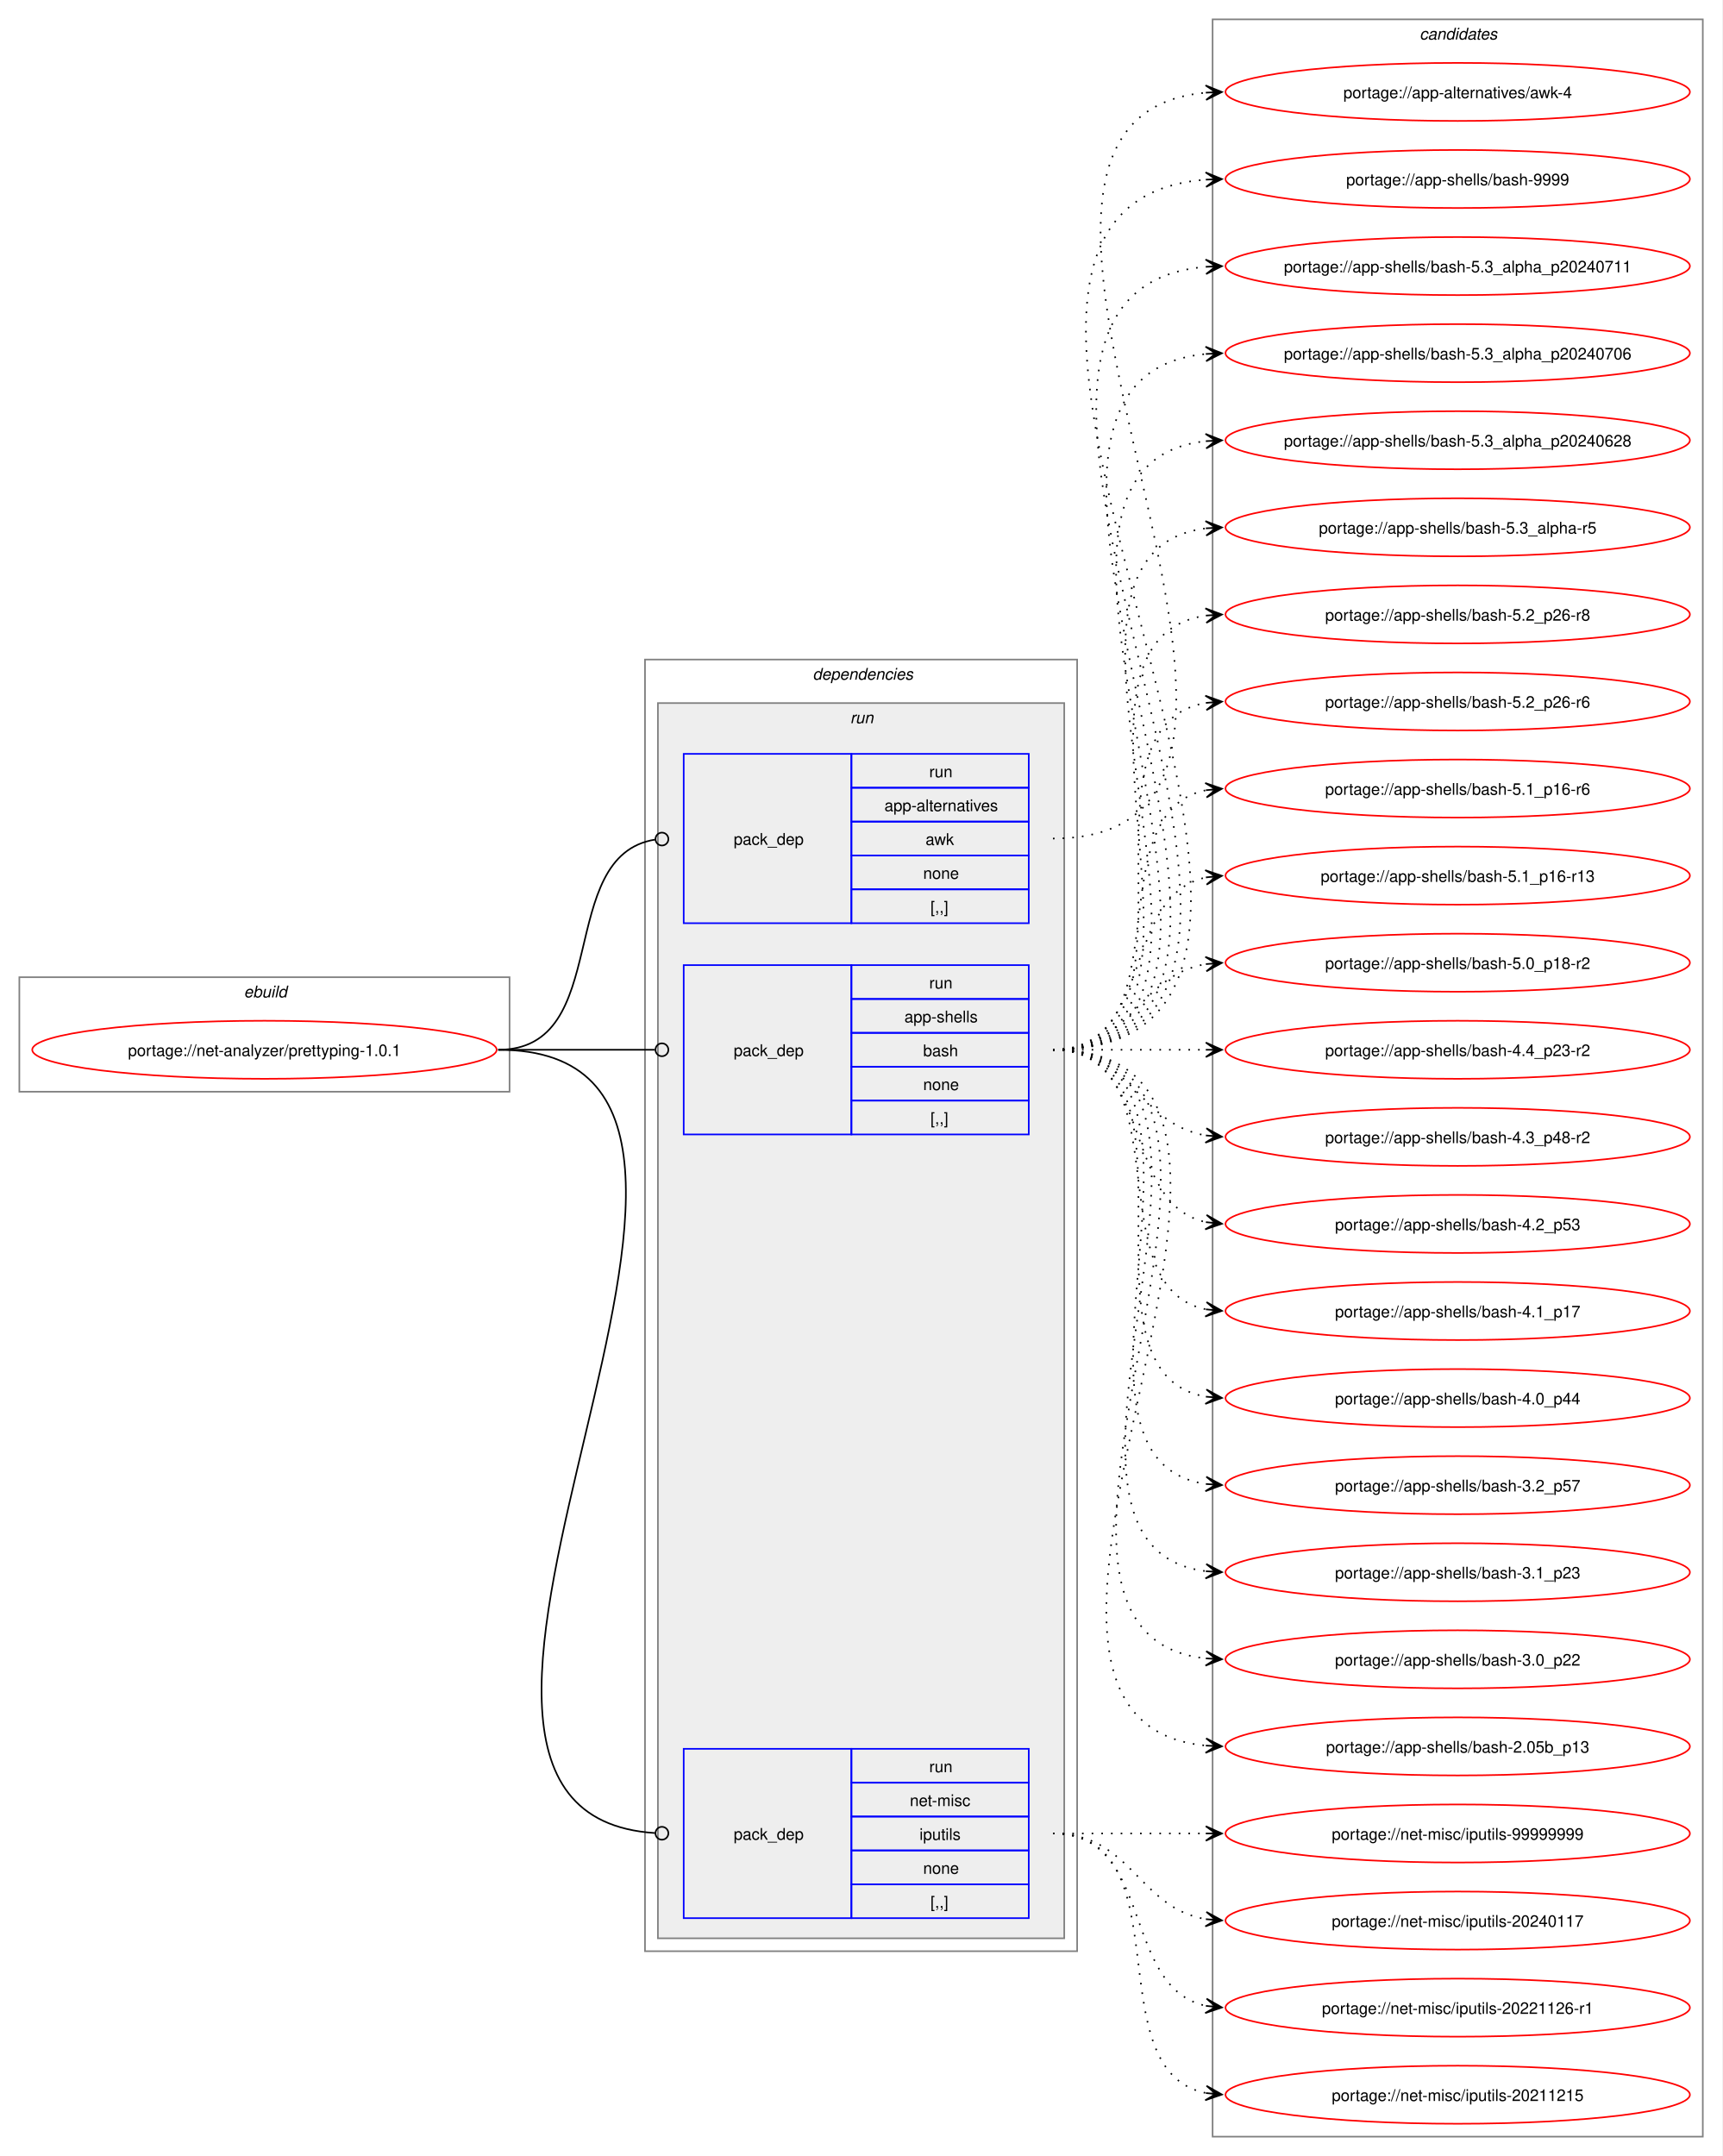
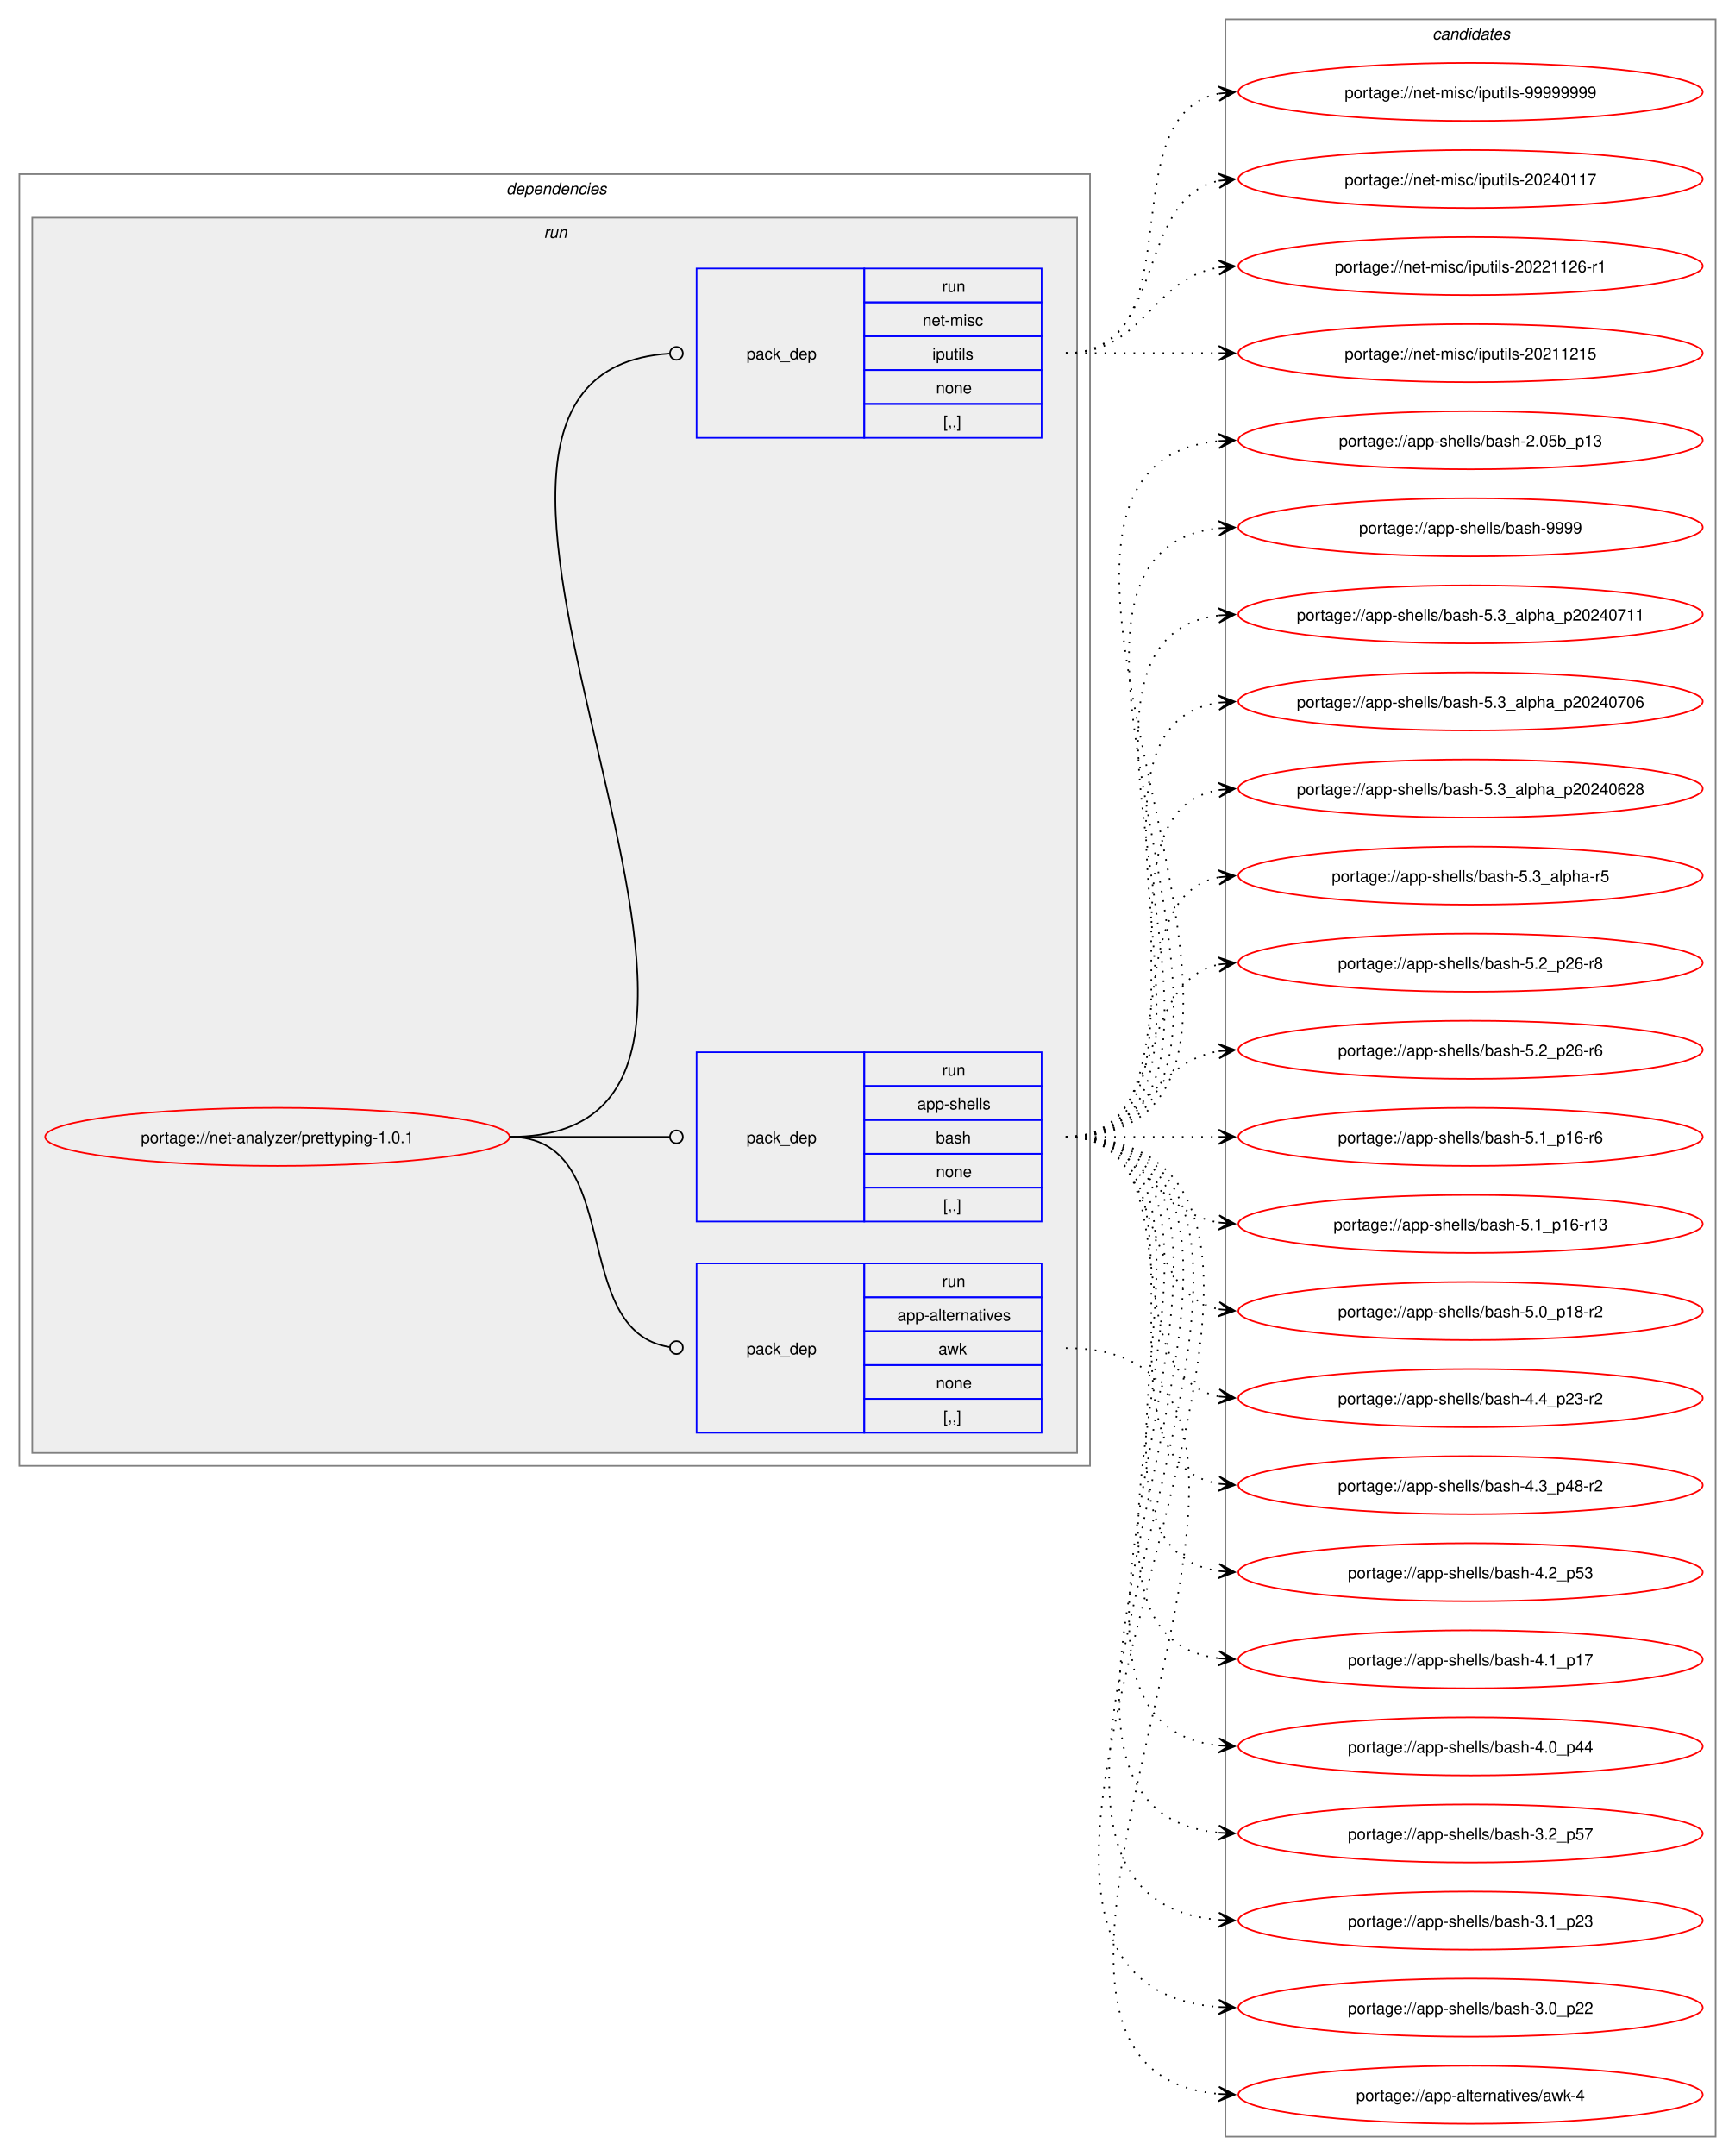
- <svg xmlns="http://www.w3.org/2000/svg" xmlns:xlink="http://www.w3.org/1999/xlink" width="1068pt" height="1337pt" viewBox="0.00 0.00 1068.00 1337.00">
+ <svg xmlns="http://www.w3.org/2000/svg" xmlns:xlink="http://www.w3.org/1999/xlink" width="1076pt" height="1337pt" viewBox="0.00 0.00 1076.00 1337.00">
  <g id="graph0" class="graph" transform="scale(1 1) rotate(0) translate(4 1333)">
-     <polygon fill="white" stroke="none" points="-4,4 -4,-1333 1064,-1333 1064,4 -4,4" />
-     <g id="clust1" class="cluster">
-       <polygon fill="none" stroke="gray" points="8,-656 8,-727 312,-727 312,-656 8,-656" />
-       <text text-anchor="start" x="147.25" y="-714.5" font-family="Helvetica,sans-Serif" font-style="italic" font-size="10.00">ebuild</text>
-     </g>
+     <polygon fill="white" stroke="none" points="-4,4 -4,-1333 1072,-1333 1072,4 -4,4" />
    <g id="clust2" class="cluster">
-       <polygon fill="none" stroke="gray" points="396,-123 396,-924 664,-924 664,-123 396,-123" />
-       <text text-anchor="start" x="500" y="-911.5" font-family="Helvetica,sans-Serif" font-style="italic" font-size="10.00">dependencies</text>
+       <polygon fill="none" stroke="gray" points="8,-424 8,-1225 672,-1225 672,-424 8,-424" />
+       <text text-anchor="start" x="310" y="-1212.5" font-family="Helvetica,sans-Serif" font-style="italic" font-size="10.00">dependencies</text>
    </g>
    <g id="clust5" class="cluster">
-       <polygon fill="#eeeeee" stroke="gray" points="404,-131 404,-897 656,-897 656,-131 404,-131" />
-       <text text-anchor="start" x="523.25" y="-884.5" font-family="Helvetica,sans-Serif" font-style="italic" font-size="10.00">run</text>
+       <polygon fill="#eeeeee" stroke="gray" points="16,-432 16,-1198 664,-1198 664,-432 16,-432" />
+       <text text-anchor="start" x="333.25" y="-1185.5" font-family="Helvetica,sans-Serif" font-style="italic" font-size="10.00">run</text>
    </g>
    <g id="clust9" class="cluster">
-       <polygon fill="none" stroke="gray" points="748,-8 748,-1321 1052,-1321 1052,-8 748,-8" />
-       <text text-anchor="start" x="876.38" y="-1308.5" font-family="Helvetica,sans-Serif" font-style="italic" font-size="10.00">candidates</text>
+       <polygon fill="none" stroke="gray" points="756,-8 756,-1321 1060,-1321 1060,-8 756,-8" />
+       <text text-anchor="start" x="884.38" y="-1308.5" font-family="Helvetica,sans-Serif" font-style="italic" font-size="10.00">candidates</text>
    </g>
    <g id="node1" class="node">
      <g id="a_node1">
        <a xlink:href="../net-analyzer/prettyping-1.0.1.svg" xlink:title="portage://net-analyzer/prettyping-1.0.1">
-           <ellipse fill="none" stroke="red" cx="160" cy="-682" rx="144" ry="18" />
-           <text text-anchor="middle" x="160" y="-678.12" font-family="Helvetica,sans-Serif" font-size="10.00">portage://net-analyzer/prettyping-1.0.1</text>
+           <ellipse fill="none" stroke="red" cx="168" cy="-628" rx="144" ry="18" />
+           <text text-anchor="middle" x="168" y="-624.12" font-family="Helvetica,sans-Serif" font-size="10.00">portage://net-analyzer/prettyping-1.0.1</text>
        </a>
      </g>
    </g>
    <g id="node2" class="node">
-       <polygon fill="none" stroke="blue" points="420,-760.5 420,-865.5 524,-865.5 524,-760.5 420,-760.5" />
-       <text text-anchor="start" x="451" y="-809.12" font-family="Helvetica,sans-Serif" font-size="10.00">pack_dep</text>
-       <polygon fill="none" stroke="blue" points="524,-844.5 524,-865.5 634,-865.5 634,-844.5 524,-844.5" />
-       <text text-anchor="start" x="572.25" y="-851" font-family="Helvetica,sans-Serif" font-size="10.00">run</text>
-       <polygon fill="none" stroke="blue" points="524,-823.5 524,-844.5 634,-844.5 634,-823.5 524,-823.5" />
-       <text text-anchor="start" x="544.5" y="-830" font-family="Helvetica,sans-Serif" font-size="10.00">app-alternatives</text>
-       <polygon fill="none" stroke="blue" points="524,-802.5 524,-823.5 634,-823.5 634,-802.5 524,-802.5" />
-       <text text-anchor="start" x="570" y="-809" font-family="Helvetica,sans-Serif" font-size="10.00">awk</text>
-       <polygon fill="none" stroke="blue" points="524,-781.5 524,-802.5 634,-802.5 634,-781.5 524,-781.5" />
-       <text text-anchor="start" x="568.5" y="-788" font-family="Helvetica,sans-Serif" font-size="10.00">none</text>
-       <polygon fill="none" stroke="blue" points="524,-760.5 524,-781.5 634,-781.5 634,-760.5 524,-760.5" />
-       <text text-anchor="start" x="573" y="-767" font-family="Helvetica,sans-Serif" font-size="10.00">[,,]</text>
+       <polygon fill="none" stroke="blue" points="428,-444.5 428,-549.5 532,-549.5 532,-444.5 428,-444.5" />
+       <text text-anchor="start" x="459" y="-493.12" font-family="Helvetica,sans-Serif" font-size="10.00">pack_dep</text>
+       <polygon fill="none" stroke="blue" points="532,-528.5 532,-549.5 642,-549.5 642,-528.5 532,-528.5" />
+       <text text-anchor="start" x="580.25" y="-535" font-family="Helvetica,sans-Serif" font-size="10.00">run</text>
+       <polygon fill="none" stroke="blue" points="532,-507.5 532,-528.5 642,-528.5 642,-507.5 532,-507.5" />
+       <text text-anchor="start" x="552.5" y="-514" font-family="Helvetica,sans-Serif" font-size="10.00">app-alternatives</text>
+       <polygon fill="none" stroke="blue" points="532,-486.5 532,-507.5 642,-507.5 642,-486.5 532,-486.5" />
+       <text text-anchor="start" x="578" y="-493" font-family="Helvetica,sans-Serif" font-size="10.00">awk</text>
+       <polygon fill="none" stroke="blue" points="532,-465.5 532,-486.5 642,-486.5 642,-465.5 532,-465.5" />
+       <text text-anchor="start" x="576.5" y="-472" font-family="Helvetica,sans-Serif" font-size="10.00">none</text>
+       <polygon fill="none" stroke="blue" points="532,-444.5 532,-465.5 642,-465.5 642,-444.5 532,-444.5" />
+       <text text-anchor="start" x="581" y="-451" font-family="Helvetica,sans-Serif" font-size="10.00">[,,]</text>
    </g>
    <g id="edge1" class="edge">
-       <path fill="none" stroke="black" d="M305,-682C376.82,-682 339.5,-802.47 402.37,-812.36" />
-       <ellipse fill="none" stroke="black" cx="406.51" cy="-812.67" rx="4" ry="4" />
+       <path fill="none" stroke="black" d="M312,-628C384.36,-628 347.86,-507.53 411.3,-497.64" />
+       <ellipse fill="none" stroke="black" cx="415.51" cy="-497.33" rx="4" ry="4" />
    </g>
    <g id="node3" class="node">
-       <polygon fill="none" stroke="blue" points="420,-629.5 420,-734.5 524,-734.5 524,-629.5 420,-629.5" />
-       <text text-anchor="start" x="451" y="-678.12" font-family="Helvetica,sans-Serif" font-size="10.00">pack_dep</text>
-       <polygon fill="none" stroke="blue" points="524,-713.5 524,-734.5 634,-734.5 634,-713.5 524,-713.5" />
-       <text text-anchor="start" x="572.25" y="-720" font-family="Helvetica,sans-Serif" font-size="10.00">run</text>
-       <polygon fill="none" stroke="blue" points="524,-692.5 524,-713.5 634,-713.5 634,-692.5 524,-692.5" />
-       <text text-anchor="start" x="556.88" y="-699" font-family="Helvetica,sans-Serif" font-size="10.00">app-shells</text>
-       <polygon fill="none" stroke="blue" points="524,-671.5 524,-692.5 634,-692.5 634,-671.5 524,-671.5" />
-       <text text-anchor="start" x="568.5" y="-678" font-family="Helvetica,sans-Serif" font-size="10.00">bash</text>
-       <polygon fill="none" stroke="blue" points="524,-650.5 524,-671.5 634,-671.5 634,-650.5 524,-650.5" />
-       <text text-anchor="start" x="568.5" y="-657" font-family="Helvetica,sans-Serif" font-size="10.00">none</text>
-       <polygon fill="none" stroke="blue" points="524,-629.5 524,-650.5 634,-650.5 634,-629.5 524,-629.5" />
-       <text text-anchor="start" x="573" y="-636" font-family="Helvetica,sans-Serif" font-size="10.00">[,,]</text>
+       <polygon fill="none" stroke="blue" points="428,-575.5 428,-680.5 532,-680.5 532,-575.5 428,-575.5" />
+       <text text-anchor="start" x="459" y="-624.12" font-family="Helvetica,sans-Serif" font-size="10.00">pack_dep</text>
+       <polygon fill="none" stroke="blue" points="532,-659.5 532,-680.5 642,-680.5 642,-659.5 532,-659.5" />
+       <text text-anchor="start" x="580.25" y="-666" font-family="Helvetica,sans-Serif" font-size="10.00">run</text>
+       <polygon fill="none" stroke="blue" points="532,-638.5 532,-659.5 642,-659.5 642,-638.5 532,-638.5" />
+       <text text-anchor="start" x="564.88" y="-645" font-family="Helvetica,sans-Serif" font-size="10.00">app-shells</text>
+       <polygon fill="none" stroke="blue" points="532,-617.5 532,-638.5 642,-638.5 642,-617.5 532,-617.5" />
+       <text text-anchor="start" x="576.5" y="-624" font-family="Helvetica,sans-Serif" font-size="10.00">bash</text>
+       <polygon fill="none" stroke="blue" points="532,-596.5 532,-617.5 642,-617.5 642,-596.5 532,-596.5" />
+       <text text-anchor="start" x="576.5" y="-603" font-family="Helvetica,sans-Serif" font-size="10.00">none</text>
+       <polygon fill="none" stroke="blue" points="532,-575.5 532,-596.5 642,-596.5 642,-575.5 532,-575.5" />
+       <text text-anchor="start" x="581" y="-582" font-family="Helvetica,sans-Serif" font-size="10.00">[,,]</text>
    </g>
    <g id="edge2" class="edge">
-       <path fill="none" stroke="black" d="M305,-682C348.98,-682 362.17,-682 402.06,-682" />
-       <ellipse fill="none" stroke="black" cx="406.5" cy="-682" rx="4" ry="4" />
+       <path fill="none" stroke="black" d="M312,-628C356.91,-628 370.3,-628 411.15,-628" />
+       <ellipse fill="none" stroke="black" cx="415.5" cy="-628" rx="4" ry="4" />
    </g>
    <g id="node4" class="node">
-       <polygon fill="none" stroke="blue" points="420,-143.5 420,-248.5 524,-248.5 524,-143.5 420,-143.5" />
-       <text text-anchor="start" x="451" y="-192.12" font-family="Helvetica,sans-Serif" font-size="10.00">pack_dep</text>
-       <polygon fill="none" stroke="blue" points="524,-227.5 524,-248.5 634,-248.5 634,-227.5 524,-227.5" />
-       <text text-anchor="start" x="572.25" y="-234" font-family="Helvetica,sans-Serif" font-size="10.00">run</text>
-       <polygon fill="none" stroke="blue" points="524,-206.5 524,-227.5 634,-227.5 634,-206.5 524,-206.5" />
-       <text text-anchor="start" x="560.25" y="-213" font-family="Helvetica,sans-Serif" font-size="10.00">net-misc</text>
-       <polygon fill="none" stroke="blue" points="524,-185.5 524,-206.5 634,-206.5 634,-185.5 524,-185.5" />
-       <text text-anchor="start" x="566.25" y="-192" font-family="Helvetica,sans-Serif" font-size="10.00">iputils</text>
-       <polygon fill="none" stroke="blue" points="524,-164.5 524,-185.5 634,-185.5 634,-164.5 524,-164.5" />
-       <text text-anchor="start" x="568.5" y="-171" font-family="Helvetica,sans-Serif" font-size="10.00">none</text>
-       <polygon fill="none" stroke="blue" points="524,-143.5 524,-164.5 634,-164.5 634,-143.5 524,-143.5" />
-       <text text-anchor="start" x="573" y="-150" font-family="Helvetica,sans-Serif" font-size="10.00">[,,]</text>
+       <polygon fill="none" stroke="blue" points="428,-1061.5 428,-1166.5 532,-1166.5 532,-1061.5 428,-1061.5" />
+       <text text-anchor="start" x="459" y="-1110.12" font-family="Helvetica,sans-Serif" font-size="10.00">pack_dep</text>
+       <polygon fill="none" stroke="blue" points="532,-1145.5 532,-1166.5 642,-1166.5 642,-1145.5 532,-1145.5" />
+       <text text-anchor="start" x="580.25" y="-1152" font-family="Helvetica,sans-Serif" font-size="10.00">run</text>
+       <polygon fill="none" stroke="blue" points="532,-1124.5 532,-1145.5 642,-1145.5 642,-1124.5 532,-1124.5" />
+       <text text-anchor="start" x="568.25" y="-1131" font-family="Helvetica,sans-Serif" font-size="10.00">net-misc</text>
+       <polygon fill="none" stroke="blue" points="532,-1103.5 532,-1124.5 642,-1124.5 642,-1103.5 532,-1103.5" />
+       <text text-anchor="start" x="574.25" y="-1110" font-family="Helvetica,sans-Serif" font-size="10.00">iputils</text>
+       <polygon fill="none" stroke="blue" points="532,-1082.5 532,-1103.5 642,-1103.5 642,-1082.5 532,-1082.5" />
+       <text text-anchor="start" x="576.5" y="-1089" font-family="Helvetica,sans-Serif" font-size="10.00">none</text>
+       <polygon fill="none" stroke="blue" points="532,-1061.5 532,-1082.5 642,-1082.5 642,-1061.5 532,-1061.5" />
+       <text text-anchor="start" x="581" y="-1068" font-family="Helvetica,sans-Serif" font-size="10.00">[,,]</text>
    </g>
    <g id="edge3" class="edge">
-       <path fill="none" stroke="black" d="M305,-682C523.06,-682 199.01,-209.2 402.24,-196.27" />
-       <ellipse fill="none" stroke="black" cx="406.5" cy="-196.14" rx="4" ry="4" />
+       <path fill="none" stroke="black" d="M312,-628C530.24,-628 207.77,-1100.8 411.23,-1113.73" />
+       <ellipse fill="none" stroke="black" cx="415.5" cy="-1113.86" rx="4" ry="4" />
    </g>
    <g id="node5" class="node">
      <g id="a_node5">
        <a xlink:href="../app-alternatives/awk-4.svg" xlink:title="portage://app-alternatives/awk-4">
-           <ellipse fill="none" stroke="red" cx="900" cy="-1276" rx="144" ry="18" />
-           <text text-anchor="middle" x="900" y="-1272.12" font-family="Helvetica,sans-Serif" font-size="10.00">portage://app-alternatives/awk-4</text>
+           <ellipse fill="none" stroke="red" cx="908" cy="-34" rx="144" ry="18" />
+           <text text-anchor="middle" x="908" y="-30.12" font-family="Helvetica,sans-Serif" font-size="10.00">portage://app-alternatives/awk-4</text>
        </a>
      </g>
    </g>
    <g id="edge4" class="edge">
-       <path fill="none" stroke="black" stroke-dasharray="1,5" d="M649,-813C856.29,-813 555.15,-1259.42 744.07,-1275.55" />
-       <polygon fill="black" stroke="black" points="753.78,-1275.95 743.61,-1280.04 750,-1275.8 743.79,-1275.54 743.79,-1275.54 743.79,-1275.54 750,-1275.8 743.98,-1271.04 753.78,-1275.95" />
+       <path fill="none" stroke="black" stroke-dasharray="1,5" d="M657,-497C864.29,-497 563.15,-50.58 752.07,-34.45" />
+       <polygon fill="black" stroke="black" points="761.78,-34.05 751.98,-38.96 758,-34.2 751.79,-34.46 751.79,-34.46 751.79,-34.46 758,-34.2 751.61,-29.96 761.78,-34.05" />
    </g>
    <g id="node6" class="node">
      <g id="a_node6">
        <a xlink:href="../app-shells/bash-9999.svg" xlink:title="portage://app-shells/bash-9999">
-           <ellipse fill="none" stroke="red" cx="900" cy="-1222" rx="144" ry="18" />
-           <text text-anchor="middle" x="900" y="-1218.12" font-family="Helvetica,sans-Serif" font-size="10.00">portage://app-shells/bash-9999</text>
+           <ellipse fill="none" stroke="red" cx="908" cy="-1006" rx="144" ry="18" />
+           <text text-anchor="middle" x="908" y="-1002.12" font-family="Helvetica,sans-Serif" font-size="10.00">portage://app-shells/bash-9999</text>
        </a>
      </g>
    </g>
    <g id="edge5" class="edge">
-       <path fill="none" stroke="black" stroke-dasharray="1,5" d="M649,-682C889.76,-682 522.24,-1205.26 743.99,-1221.61" />
-       <polygon fill="black" stroke="black" points="753.78,-1221.96 743.63,-1226.1 750,-1221.82 743.79,-1221.6 743.79,-1221.6 743.79,-1221.6 750,-1221.82 743.95,-1217.1 753.78,-1221.96" />
+       <path fill="none" stroke="black" stroke-dasharray="1,5" d="M657,-628C827.56,-628 599.22,-989.21 751.87,-1005.44" />
+       <polygon fill="black" stroke="black" points="761.78,-1005.94 751.57,-1009.93 758.01,-1005.75 751.8,-1005.43 751.8,-1005.43 751.8,-1005.43 758.01,-1005.75 752.02,-1000.94 761.78,-1005.94" />
    </g>
    <g id="node7" class="node">
      <g id="a_node7">
        <a xlink:href="../app-shells/bash-5.3_alpha_p20240711.svg" xlink:title="portage://app-shells/bash-5.3_alpha_p20240711">
-           <ellipse fill="none" stroke="red" cx="900" cy="-1168" rx="144" ry="18" />
-           <text text-anchor="middle" x="900" y="-1164.12" font-family="Helvetica,sans-Serif" font-size="10.00">portage://app-shells/bash-5.3_alpha_p20240711</text>
+           <ellipse fill="none" stroke="red" cx="908" cy="-952" rx="144" ry="18" />
+           <text text-anchor="middle" x="908" y="-948.12" font-family="Helvetica,sans-Serif" font-size="10.00">portage://app-shells/bash-5.3_alpha_p20240711</text>
        </a>
      </g>
    </g>
    <g id="edge6" class="edge">
-       <path fill="none" stroke="black" stroke-dasharray="1,5" d="M649,-682C866.19,-682 545.57,-1151.06 743.85,-1167.55" />
-       <polygon fill="black" stroke="black" points="753.78,-1167.95 743.61,-1172.05 750,-1167.8 743.79,-1167.55 743.79,-1167.55 743.79,-1167.55 750,-1167.8 743.97,-1163.06 753.78,-1167.95" />
+       <path fill="none" stroke="black" stroke-dasharray="1,5" d="M657,-628C804.66,-628 621.27,-935.76 752.12,-951.38" />
+       <polygon fill="black" stroke="black" points="761.78,-951.93 751.55,-955.86 758.01,-951.72 751.8,-951.37 751.8,-951.37 751.8,-951.37 758.01,-951.72 752.05,-946.87 761.78,-951.93" />
    </g>
    <g id="node8" class="node">
      <g id="a_node8">
        <a xlink:href="../app-shells/bash-5.3_alpha_p20240706.svg" xlink:title="portage://app-shells/bash-5.3_alpha_p20240706">
-           <ellipse fill="none" stroke="red" cx="900" cy="-1114" rx="144" ry="18" />
-           <text text-anchor="middle" x="900" y="-1110.12" font-family="Helvetica,sans-Serif" font-size="10.00">portage://app-shells/bash-5.3_alpha_p20240706</text>
+           <ellipse fill="none" stroke="red" cx="908" cy="-898" rx="144" ry="18" />
+           <text text-anchor="middle" x="908" y="-894.12" font-family="Helvetica,sans-Serif" font-size="10.00">portage://app-shells/bash-5.3_alpha_p20240706</text>
        </a>
      </g>
    </g>
    <g id="edge7" class="edge">
-       <path fill="none" stroke="black" stroke-dasharray="1,5" d="M649,-682C842.83,-682 568.42,-1097.29 743.97,-1113.51" />
-       <polygon fill="black" stroke="black" points="753.78,-1113.95 743.59,-1118 750,-1113.78 743.79,-1113.5 743.79,-1113.5 743.79,-1113.5 750,-1113.78 743.99,-1109.01 753.78,-1113.95" />
+       <path fill="none" stroke="black" stroke-dasharray="1,5" d="M657,-628C782.01,-628 643.02,-881.9 752.05,-897.27" />
+       <polygon fill="black" stroke="black" points="761.78,-897.92 751.51,-901.75 758.01,-897.67 751.81,-897.26 751.81,-897.26 751.81,-897.26 758.01,-897.67 752.1,-892.77 761.78,-897.92" />
    </g>
    <g id="node9" class="node">
      <g id="a_node9">
        <a xlink:href="../app-shells/bash-5.3_alpha_p20240628.svg" xlink:title="portage://app-shells/bash-5.3_alpha_p20240628">
-           <ellipse fill="none" stroke="red" cx="900" cy="-1060" rx="144" ry="18" />
-           <text text-anchor="middle" x="900" y="-1056.12" font-family="Helvetica,sans-Serif" font-size="10.00">portage://app-shells/bash-5.3_alpha_p20240628</text>
+           <ellipse fill="none" stroke="red" cx="908" cy="-844" rx="144" ry="18" />
+           <text text-anchor="middle" x="908" y="-840.12" font-family="Helvetica,sans-Serif" font-size="10.00">portage://app-shells/bash-5.3_alpha_p20240628</text>
        </a>
      </g>
    </g>
    <g id="edge8" class="edge">
-       <path fill="none" stroke="black" stroke-dasharray="1,5" d="M649,-682C819.56,-682 591.22,-1043.21 743.87,-1059.44" />
-       <polygon fill="black" stroke="black" points="753.78,-1059.94 743.57,-1063.93 750.01,-1059.75 743.8,-1059.43 743.8,-1059.43 743.8,-1059.43 750.01,-1059.75 744.02,-1054.94 753.78,-1059.94" />
+       <path fill="none" stroke="black" stroke-dasharray="1,5" d="M657,-628C759.97,-628 663.77,-828.27 751.96,-843.13" />
+       <polygon fill="black" stroke="black" points="761.79,-843.9 751.46,-847.6 758.02,-843.61 751.82,-843.12 751.82,-843.12 751.82,-843.12 758.02,-843.61 752.17,-838.63 761.79,-843.9" />
    </g>
    <g id="node10" class="node">
      <g id="a_node10">
        <a xlink:href="../app-shells/bash-5.3_alpha-r5.svg" xlink:title="portage://app-shells/bash-5.3_alpha-r5">
-           <ellipse fill="none" stroke="red" cx="900" cy="-1006" rx="144" ry="18" />
-           <text text-anchor="middle" x="900" y="-1002.12" font-family="Helvetica,sans-Serif" font-size="10.00">portage://app-shells/bash-5.3_alpha-r5</text>
+           <ellipse fill="none" stroke="red" cx="908" cy="-790" rx="144" ry="18" />
+           <text text-anchor="middle" x="908" y="-786.12" font-family="Helvetica,sans-Serif" font-size="10.00">portage://app-shells/bash-5.3_alpha-r5</text>
        </a>
      </g>
    </g>
    <g id="edge9" class="edge">
-       <path fill="none" stroke="black" stroke-dasharray="1,5" d="M649,-682C796.66,-682 613.27,-989.76 744.12,-1005.38" />
-       <polygon fill="black" stroke="black" points="753.78,-1005.93 743.55,-1009.86 750.01,-1005.72 743.8,-1005.37 743.8,-1005.37 743.8,-1005.37 750.01,-1005.72 744.05,-1000.87 753.78,-1005.93" />
+       <path fill="none" stroke="black" stroke-dasharray="1,5" d="M657,-628C739.01,-628 682.82,-775.17 751.87,-788.97" />
+       <polygon fill="black" stroke="black" points="761.79,-789.89 751.41,-793.44 758.02,-789.54 751.83,-788.96 751.83,-788.96 751.83,-788.96 758.02,-789.54 752.25,-784.48 761.79,-789.89" />
    </g>
    <g id="node11" class="node">
      <g id="a_node11">
        <a xlink:href="../app-shells/bash-5.2_p26-r8.svg" xlink:title="portage://app-shells/bash-5.2_p26-r8">
-           <ellipse fill="none" stroke="red" cx="900" cy="-952" rx="144" ry="18" />
-           <text text-anchor="middle" x="900" y="-948.12" font-family="Helvetica,sans-Serif" font-size="10.00">portage://app-shells/bash-5.2_p26-r8</text>
+           <ellipse fill="none" stroke="red" cx="908" cy="-736" rx="144" ry="18" />
+           <text text-anchor="middle" x="908" y="-732.12" font-family="Helvetica,sans-Serif" font-size="10.00">portage://app-shells/bash-5.2_p26-r8</text>
        </a>
      </g>
    </g>
    <g id="edge10" class="edge">
-       <path fill="none" stroke="black" stroke-dasharray="1,5" d="M649,-682C774.01,-682 635.02,-935.9 744.05,-951.27" />
-       <polygon fill="black" stroke="black" points="753.78,-951.92 743.51,-955.75 750.01,-951.67 743.81,-951.26 743.81,-951.26 743.81,-951.26 750.01,-951.67 744.1,-946.77 753.78,-951.92" />
+       <path fill="none" stroke="black" stroke-dasharray="1,5" d="M657,-628C720.32,-628 698.76,-723.71 752.13,-734.93" />
+       <polygon fill="black" stroke="black" points="761.79,-735.88 751.4,-739.38 758.02,-735.51 751.84,-734.9 751.84,-734.9 751.84,-734.9 758.02,-735.51 752.28,-730.42 761.79,-735.88" />
    </g>
    <g id="node12" class="node">
      <g id="a_node12">
        <a xlink:href="../app-shells/bash-5.2_p26-r6.svg" xlink:title="portage://app-shells/bash-5.2_p26-r6">
-           <ellipse fill="none" stroke="red" cx="900" cy="-898" rx="144" ry="18" />
-           <text text-anchor="middle" x="900" y="-894.12" font-family="Helvetica,sans-Serif" font-size="10.00">portage://app-shells/bash-5.2_p26-r6</text>
+           <ellipse fill="none" stroke="red" cx="908" cy="-682" rx="144" ry="18" />
+           <text text-anchor="middle" x="908" y="-678.12" font-family="Helvetica,sans-Serif" font-size="10.00">portage://app-shells/bash-5.2_p26-r6</text>
        </a>
      </g>
    </g>
    <g id="edge11" class="edge">
-       <path fill="none" stroke="black" stroke-dasharray="1,5" d="M649,-682C751.97,-682 655.77,-882.27 743.96,-897.13" />
-       <polygon fill="black" stroke="black" points="753.79,-897.9 743.46,-901.6 750.02,-897.61 743.82,-897.12 743.82,-897.12 743.82,-897.12 750.02,-897.61 744.17,-892.63 753.79,-897.9" />
+       <path fill="none" stroke="black" stroke-dasharray="1,5" d="M657,-628C705.95,-628 709.8,-674.28 752.05,-681.15" />
+       <polygon fill="black" stroke="black" points="761.79,-681.91 751.47,-685.62 758.01,-681.61 751.82,-681.13 751.82,-681.13 751.82,-681.13 758.01,-681.61 752.16,-676.65 761.79,-681.91" />
    </g>
    <g id="node13" class="node">
      <g id="a_node13">
        <a xlink:href="../app-shells/bash-5.1_p16-r6.svg" xlink:title="portage://app-shells/bash-5.1_p16-r6">
-           <ellipse fill="none" stroke="red" cx="900" cy="-844" rx="144" ry="18" />
-           <text text-anchor="middle" x="900" y="-840.12" font-family="Helvetica,sans-Serif" font-size="10.00">portage://app-shells/bash-5.1_p16-r6</text>
+           <ellipse fill="none" stroke="red" cx="908" cy="-628" rx="144" ry="18" />
+           <text text-anchor="middle" x="908" y="-624.12" font-family="Helvetica,sans-Serif" font-size="10.00">portage://app-shells/bash-5.1_p16-r6</text>
        </a>
      </g>
    </g>
    <g id="edge12" class="edge">
-       <path fill="none" stroke="black" stroke-dasharray="1,5" d="M649,-682C731.01,-682 674.82,-829.17 743.87,-842.97" />
-       <polygon fill="black" stroke="black" points="753.79,-843.89 743.41,-847.44 750.02,-843.54 743.83,-842.96 743.83,-842.96 743.83,-842.96 750.02,-843.54 744.25,-838.48 753.79,-843.89" />
+       <path fill="none" stroke="black" stroke-dasharray="1,5" d="M657,-628C700.25,-628 713.72,-628 752.08,-628" />
+       <polygon fill="black" stroke="black" points="761.78,-628 751.78,-632.5 758,-628 751.78,-628 751.78,-628 751.78,-628 758,-628 751.78,-623.5 761.78,-628" />
    </g>
    <g id="node14" class="node">
      <g id="a_node14">
        <a xlink:href="../app-shells/bash-5.1_p16-r13.svg" xlink:title="portage://app-shells/bash-5.1_p16-r13">
-           <ellipse fill="none" stroke="red" cx="900" cy="-790" rx="144" ry="18" />
-           <text text-anchor="middle" x="900" y="-786.12" font-family="Helvetica,sans-Serif" font-size="10.00">portage://app-shells/bash-5.1_p16-r13</text>
+           <ellipse fill="none" stroke="red" cx="908" cy="-574" rx="144" ry="18" />
+           <text text-anchor="middle" x="908" y="-570.12" font-family="Helvetica,sans-Serif" font-size="10.00">portage://app-shells/bash-5.1_p16-r13</text>
        </a>
      </g>
    </g>
    <g id="edge13" class="edge">
-       <path fill="none" stroke="black" stroke-dasharray="1,5" d="M649,-682C712.32,-682 690.76,-777.71 744.13,-788.93" />
-       <polygon fill="black" stroke="black" points="753.79,-789.88 743.4,-793.38 750.02,-789.51 743.84,-788.9 743.84,-788.9 743.84,-788.9 750.02,-789.51 744.28,-784.42 753.79,-789.88" />
+       <path fill="none" stroke="black" stroke-dasharray="1,5" d="M657,-628C705.95,-628 709.8,-581.72 752.05,-574.85" />
+       <polygon fill="black" stroke="black" points="761.79,-574.09 752.16,-579.35 758.01,-574.39 751.82,-574.87 751.82,-574.87 751.82,-574.87 758.01,-574.39 751.47,-570.38 761.79,-574.09" />
    </g>
    <g id="node15" class="node">
      <g id="a_node15">
        <a xlink:href="../app-shells/bash-5.0_p18-r2.svg" xlink:title="portage://app-shells/bash-5.0_p18-r2">
-           <ellipse fill="none" stroke="red" cx="900" cy="-736" rx="144" ry="18" />
-           <text text-anchor="middle" x="900" y="-732.12" font-family="Helvetica,sans-Serif" font-size="10.00">portage://app-shells/bash-5.0_p18-r2</text>
+           <ellipse fill="none" stroke="red" cx="908" cy="-520" rx="144" ry="18" />
+           <text text-anchor="middle" x="908" y="-516.12" font-family="Helvetica,sans-Serif" font-size="10.00">portage://app-shells/bash-5.0_p18-r2</text>
        </a>
      </g>
    </g>
    <g id="edge14" class="edge">
-       <path fill="none" stroke="black" stroke-dasharray="1,5" d="M649,-682C697.95,-682 701.8,-728.28 744.05,-735.15" />
-       <polygon fill="black" stroke="black" points="753.79,-735.91 743.47,-739.62 750.01,-735.61 743.82,-735.13 743.82,-735.13 743.82,-735.13 750.01,-735.61 744.16,-730.65 753.79,-735.91" />
+       <path fill="none" stroke="black" stroke-dasharray="1,5" d="M657,-628C720.32,-628 698.76,-532.29 752.13,-521.07" />
+       <polygon fill="black" stroke="black" points="761.79,-520.12 752.28,-525.58 758.02,-520.49 751.84,-521.1 751.84,-521.1 751.84,-521.1 758.02,-520.49 751.4,-516.62 761.79,-520.12" />
    </g>
    <g id="node16" class="node">
      <g id="a_node16">
        <a xlink:href="../app-shells/bash-4.4_p23-r2.svg" xlink:title="portage://app-shells/bash-4.4_p23-r2">
-           <ellipse fill="none" stroke="red" cx="900" cy="-682" rx="144" ry="18" />
-           <text text-anchor="middle" x="900" y="-678.12" font-family="Helvetica,sans-Serif" font-size="10.00">portage://app-shells/bash-4.4_p23-r2</text>
+           <ellipse fill="none" stroke="red" cx="908" cy="-466" rx="144" ry="18" />
+           <text text-anchor="middle" x="908" y="-462.12" font-family="Helvetica,sans-Serif" font-size="10.00">portage://app-shells/bash-4.4_p23-r2</text>
        </a>
      </g>
    </g>
    <g id="edge15" class="edge">
-       <path fill="none" stroke="black" stroke-dasharray="1,5" d="M649,-682C692.25,-682 705.72,-682 744.08,-682" />
-       <polygon fill="black" stroke="black" points="753.78,-682 743.78,-686.5 750,-682 743.78,-682 743.78,-682 743.78,-682 750,-682 743.78,-677.5 753.78,-682" />
+       <path fill="none" stroke="black" stroke-dasharray="1,5" d="M657,-628C739.01,-628 682.82,-480.83 751.87,-467.03" />
+       <polygon fill="black" stroke="black" points="761.79,-466.11 752.25,-471.52 758.02,-466.46 751.83,-467.04 751.83,-467.04 751.83,-467.04 758.02,-466.46 751.41,-462.56 761.79,-466.11" />
    </g>
    <g id="node17" class="node">
      <g id="a_node17">
        <a xlink:href="../app-shells/bash-4.3_p48-r2.svg" xlink:title="portage://app-shells/bash-4.3_p48-r2">
-           <ellipse fill="none" stroke="red" cx="900" cy="-628" rx="144" ry="18" />
-           <text text-anchor="middle" x="900" y="-624.12" font-family="Helvetica,sans-Serif" font-size="10.00">portage://app-shells/bash-4.3_p48-r2</text>
+           <ellipse fill="none" stroke="red" cx="908" cy="-412" rx="144" ry="18" />
+           <text text-anchor="middle" x="908" y="-408.12" font-family="Helvetica,sans-Serif" font-size="10.00">portage://app-shells/bash-4.3_p48-r2</text>
        </a>
      </g>
    </g>
    <g id="edge16" class="edge">
-       <path fill="none" stroke="black" stroke-dasharray="1,5" d="M649,-682C697.95,-682 701.8,-635.72 744.05,-628.85" />
-       <polygon fill="black" stroke="black" points="753.79,-628.09 744.16,-633.35 750.01,-628.39 743.82,-628.87 743.82,-628.87 743.82,-628.87 750.01,-628.39 743.47,-624.38 753.79,-628.09" />
+       <path fill="none" stroke="black" stroke-dasharray="1,5" d="M657,-628C759.97,-628 663.77,-427.73 751.96,-412.87" />
+       <polygon fill="black" stroke="black" points="761.79,-412.1 752.17,-417.37 758.02,-412.39 751.82,-412.88 751.82,-412.88 751.82,-412.88 758.02,-412.39 751.46,-408.4 761.79,-412.1" />
    </g>
    <g id="node18" class="node">
      <g id="a_node18">
        <a xlink:href="../app-shells/bash-4.2_p53.svg" xlink:title="portage://app-shells/bash-4.2_p53">
-           <ellipse fill="none" stroke="red" cx="900" cy="-574" rx="144" ry="18" />
-           <text text-anchor="middle" x="900" y="-570.12" font-family="Helvetica,sans-Serif" font-size="10.00">portage://app-shells/bash-4.2_p53</text>
+           <ellipse fill="none" stroke="red" cx="908" cy="-358" rx="144" ry="18" />
+           <text text-anchor="middle" x="908" y="-354.12" font-family="Helvetica,sans-Serif" font-size="10.00">portage://app-shells/bash-4.2_p53</text>
        </a>
      </g>
    </g>
    <g id="edge17" class="edge">
-       <path fill="none" stroke="black" stroke-dasharray="1,5" d="M649,-682C712.32,-682 690.76,-586.29 744.13,-575.07" />
-       <polygon fill="black" stroke="black" points="753.79,-574.12 744.28,-579.58 750.02,-574.49 743.84,-575.1 743.84,-575.1 743.84,-575.1 750.02,-574.49 743.4,-570.62 753.79,-574.12" />
+       <path fill="none" stroke="black" stroke-dasharray="1,5" d="M657,-628C782.01,-628 643.02,-374.1 752.05,-358.73" />
+       <polygon fill="black" stroke="black" points="761.78,-358.08 752.1,-363.23 758.01,-358.33 751.81,-358.74 751.81,-358.74 751.81,-358.74 758.01,-358.33 751.51,-354.25 761.78,-358.08" />
    </g>
    <g id="node19" class="node">
      <g id="a_node19">
        <a xlink:href="../app-shells/bash-4.1_p17.svg" xlink:title="portage://app-shells/bash-4.1_p17">
-           <ellipse fill="none" stroke="red" cx="900" cy="-520" rx="144" ry="18" />
-           <text text-anchor="middle" x="900" y="-516.12" font-family="Helvetica,sans-Serif" font-size="10.00">portage://app-shells/bash-4.1_p17</text>
+           <ellipse fill="none" stroke="red" cx="908" cy="-304" rx="144" ry="18" />
+           <text text-anchor="middle" x="908" y="-300.12" font-family="Helvetica,sans-Serif" font-size="10.00">portage://app-shells/bash-4.1_p17</text>
        </a>
      </g>
    </g>
    <g id="edge18" class="edge">
-       <path fill="none" stroke="black" stroke-dasharray="1,5" d="M649,-682C731.01,-682 674.82,-534.83 743.87,-521.03" />
-       <polygon fill="black" stroke="black" points="753.79,-520.11 744.25,-525.52 750.02,-520.46 743.83,-521.04 743.83,-521.04 743.83,-521.04 750.02,-520.46 743.41,-516.56 753.79,-520.11" />
+       <path fill="none" stroke="black" stroke-dasharray="1,5" d="M657,-628C804.66,-628 621.27,-320.24 752.12,-304.62" />
+       <polygon fill="black" stroke="black" points="761.78,-304.07 752.05,-309.13 758.01,-304.28 751.8,-304.63 751.8,-304.63 751.8,-304.63 758.01,-304.28 751.55,-300.14 761.78,-304.07" />
    </g>
    <g id="node20" class="node">
      <g id="a_node20">
        <a xlink:href="../app-shells/bash-4.0_p44.svg" xlink:title="portage://app-shells/bash-4.0_p44">
-           <ellipse fill="none" stroke="red" cx="900" cy="-466" rx="144" ry="18" />
-           <text text-anchor="middle" x="900" y="-462.12" font-family="Helvetica,sans-Serif" font-size="10.00">portage://app-shells/bash-4.0_p44</text>
+           <ellipse fill="none" stroke="red" cx="908" cy="-250" rx="144" ry="18" />
+           <text text-anchor="middle" x="908" y="-246.12" font-family="Helvetica,sans-Serif" font-size="10.00">portage://app-shells/bash-4.0_p44</text>
        </a>
      </g>
    </g>
    <g id="edge19" class="edge">
-       <path fill="none" stroke="black" stroke-dasharray="1,5" d="M649,-682C751.97,-682 655.77,-481.73 743.96,-466.87" />
-       <polygon fill="black" stroke="black" points="753.79,-466.1 744.17,-471.37 750.02,-466.39 743.82,-466.88 743.82,-466.88 743.82,-466.88 750.02,-466.39 743.46,-462.4 753.79,-466.1" />
+       <path fill="none" stroke="black" stroke-dasharray="1,5" d="M657,-628C827.56,-628 599.22,-266.79 751.87,-250.56" />
+       <polygon fill="black" stroke="black" points="761.78,-250.06 752.02,-255.06 758.01,-250.25 751.8,-250.57 751.8,-250.57 751.8,-250.57 758.01,-250.25 751.57,-246.07 761.78,-250.06" />
    </g>
    <g id="node21" class="node">
      <g id="a_node21">
        <a xlink:href="../app-shells/bash-3.2_p57.svg" xlink:title="portage://app-shells/bash-3.2_p57">
-           <ellipse fill="none" stroke="red" cx="900" cy="-412" rx="144" ry="18" />
-           <text text-anchor="middle" x="900" y="-408.12" font-family="Helvetica,sans-Serif" font-size="10.00">portage://app-shells/bash-3.2_p57</text>
+           <ellipse fill="none" stroke="red" cx="908" cy="-196" rx="144" ry="18" />
+           <text text-anchor="middle" x="908" y="-192.12" font-family="Helvetica,sans-Serif" font-size="10.00">portage://app-shells/bash-3.2_p57</text>
        </a>
      </g>
    </g>
    <g id="edge20" class="edge">
-       <path fill="none" stroke="black" stroke-dasharray="1,5" d="M649,-682C774.01,-682 635.02,-428.1 744.05,-412.73" />
-       <polygon fill="black" stroke="black" points="753.78,-412.08 744.1,-417.23 750.01,-412.33 743.81,-412.74 743.81,-412.74 743.81,-412.74 750.01,-412.33 743.51,-408.25 753.78,-412.08" />
+       <path fill="none" stroke="black" stroke-dasharray="1,5" d="M657,-628C850.83,-628 576.42,-212.71 751.97,-196.49" />
+       <polygon fill="black" stroke="black" points="761.78,-196.05 751.99,-200.99 758,-196.22 751.79,-196.5 751.79,-196.5 751.79,-196.5 758,-196.22 751.59,-192 761.78,-196.05" />
    </g>
    <g id="node22" class="node">
      <g id="a_node22">
        <a xlink:href="../app-shells/bash-3.1_p23.svg" xlink:title="portage://app-shells/bash-3.1_p23">
-           <ellipse fill="none" stroke="red" cx="900" cy="-358" rx="144" ry="18" />
-           <text text-anchor="middle" x="900" y="-354.12" font-family="Helvetica,sans-Serif" font-size="10.00">portage://app-shells/bash-3.1_p23</text>
+           <ellipse fill="none" stroke="red" cx="908" cy="-142" rx="144" ry="18" />
+           <text text-anchor="middle" x="908" y="-138.12" font-family="Helvetica,sans-Serif" font-size="10.00">portage://app-shells/bash-3.1_p23</text>
        </a>
      </g>
    </g>
    <g id="edge21" class="edge">
-       <path fill="none" stroke="black" stroke-dasharray="1,5" d="M649,-682C796.66,-682 613.27,-374.24 744.12,-358.62" />
-       <polygon fill="black" stroke="black" points="753.78,-358.07 744.05,-363.13 750.01,-358.28 743.8,-358.63 743.8,-358.63 743.8,-358.63 750.01,-358.28 743.55,-354.14 753.78,-358.07" />
+       <path fill="none" stroke="black" stroke-dasharray="1,5" d="M657,-628C874.19,-628 553.57,-158.94 751.85,-142.45" />
+       <polygon fill="black" stroke="black" points="761.78,-142.05 751.97,-146.94 758,-142.2 751.79,-142.45 751.79,-142.45 751.79,-142.45 758,-142.2 751.61,-137.95 761.78,-142.05" />
    </g>
    <g id="node23" class="node">
      <g id="a_node23">
        <a xlink:href="../app-shells/bash-3.0_p22.svg" xlink:title="portage://app-shells/bash-3.0_p22">
-           <ellipse fill="none" stroke="red" cx="900" cy="-304" rx="144" ry="18" />
-           <text text-anchor="middle" x="900" y="-300.12" font-family="Helvetica,sans-Serif" font-size="10.00">portage://app-shells/bash-3.0_p22</text>
+           <ellipse fill="none" stroke="red" cx="908" cy="-88" rx="144" ry="18" />
+           <text text-anchor="middle" x="908" y="-84.12" font-family="Helvetica,sans-Serif" font-size="10.00">portage://app-shells/bash-3.0_p22</text>
        </a>
      </g>
    </g>
    <g id="edge22" class="edge">
-       <path fill="none" stroke="black" stroke-dasharray="1,5" d="M649,-682C819.56,-682 591.22,-320.79 743.87,-304.56" />
-       <polygon fill="black" stroke="black" points="753.78,-304.06 744.02,-309.06 750.01,-304.25 743.8,-304.57 743.8,-304.57 743.8,-304.57 750.01,-304.25 743.57,-300.07 753.78,-304.06" />
+       <path fill="none" stroke="black" stroke-dasharray="1,5" d="M657,-628C897.76,-628 530.24,-104.74 751.99,-88.39" />
+       <polygon fill="black" stroke="black" points="761.78,-88.04 751.95,-92.9 758,-88.18 751.79,-88.4 751.79,-88.4 751.79,-88.4 758,-88.18 751.63,-83.9 761.78,-88.04" />
    </g>
    <g id="node24" class="node">
      <g id="a_node24">
        <a xlink:href="../app-shells/bash-2.05b_p13.svg" xlink:title="portage://app-shells/bash-2.05b_p13">
-           <ellipse fill="none" stroke="red" cx="900" cy="-250" rx="144" ry="18" />
-           <text text-anchor="middle" x="900" y="-246.12" font-family="Helvetica,sans-Serif" font-size="10.00">portage://app-shells/bash-2.05b_p13</text>
+           <ellipse fill="none" stroke="red" cx="908" cy="-1060" rx="144" ry="18" />
+           <text text-anchor="middle" x="908" y="-1056.12" font-family="Helvetica,sans-Serif" font-size="10.00">portage://app-shells/bash-2.05b_p13</text>
        </a>
      </g>
    </g>
    <g id="edge23" class="edge">
-       <path fill="none" stroke="black" stroke-dasharray="1,5" d="M649,-682C842.83,-682 568.42,-266.71 743.97,-250.49" />
-       <polygon fill="black" stroke="black" points="753.78,-250.05 743.99,-254.99 750,-250.22 743.79,-250.5 743.79,-250.5 743.79,-250.5 750,-250.22 743.59,-246 753.78,-250.05" />
+       <path fill="none" stroke="black" stroke-dasharray="1,5" d="M657,-628C850.83,-628 576.42,-1043.29 751.97,-1059.51" />
+       <polygon fill="black" stroke="black" points="761.78,-1059.95 751.59,-1064 758,-1059.78 751.79,-1059.5 751.79,-1059.5 751.79,-1059.5 758,-1059.78 751.99,-1055.01 761.78,-1059.95" />
    </g>
    <g id="node25" class="node">
      <g id="a_node25">
        <a xlink:href="../net-misc/iputils-99999999.svg" xlink:title="portage://net-misc/iputils-99999999">
-           <ellipse fill="none" stroke="red" cx="900" cy="-196" rx="144" ry="18" />
-           <text text-anchor="middle" x="900" y="-192.12" font-family="Helvetica,sans-Serif" font-size="10.00">portage://net-misc/iputils-99999999</text>
+           <ellipse fill="none" stroke="red" cx="908" cy="-1276" rx="144" ry="18" />
+           <text text-anchor="middle" x="908" y="-1272.12" font-family="Helvetica,sans-Serif" font-size="10.00">portage://net-misc/iputils-99999999</text>
        </a>
      </g>
    </g>
    <g id="edge24" class="edge">
-       <path fill="none" stroke="black" stroke-dasharray="1,5" d="M649,-196C692.25,-196 705.72,-196 744.08,-196" />
-       <polygon fill="black" stroke="black" points="753.78,-196 743.78,-200.5 750,-196 743.78,-196 743.78,-196 743.78,-196 750,-196 743.78,-191.5 753.78,-196" />
+       <path fill="none" stroke="black" stroke-dasharray="1,5" d="M657,-1114C739.01,-1114 682.82,-1261.17 751.87,-1274.97" />
+       <polygon fill="black" stroke="black" points="761.79,-1275.89 751.41,-1279.44 758.02,-1275.54 751.83,-1274.96 751.83,-1274.96 751.83,-1274.96 758.02,-1275.54 752.25,-1270.48 761.79,-1275.89" />
    </g>
    <g id="node26" class="node">
      <g id="a_node26">
        <a xlink:href="../net-misc/iputils-20240117.svg" xlink:title="portage://net-misc/iputils-20240117">
-           <ellipse fill="none" stroke="red" cx="900" cy="-142" rx="144" ry="18" />
-           <text text-anchor="middle" x="900" y="-138.12" font-family="Helvetica,sans-Serif" font-size="10.00">portage://net-misc/iputils-20240117</text>
+           <ellipse fill="none" stroke="red" cx="908" cy="-1222" rx="144" ry="18" />
+           <text text-anchor="middle" x="908" y="-1218.12" font-family="Helvetica,sans-Serif" font-size="10.00">portage://net-misc/iputils-20240117</text>
        </a>
      </g>
    </g>
    <g id="edge25" class="edge">
-       <path fill="none" stroke="black" stroke-dasharray="1,5" d="M649,-196C697.95,-196 701.8,-149.72 744.05,-142.85" />
-       <polygon fill="black" stroke="black" points="753.79,-142.09 744.16,-147.35 750.01,-142.39 743.82,-142.87 743.82,-142.87 743.82,-142.87 750.01,-142.39 743.47,-138.38 753.79,-142.09" />
+       <path fill="none" stroke="black" stroke-dasharray="1,5" d="M657,-1114C720.32,-1114 698.76,-1209.71 752.13,-1220.93" />
+       <polygon fill="black" stroke="black" points="761.79,-1221.88 751.4,-1225.38 758.02,-1221.51 751.84,-1220.9 751.84,-1220.9 751.84,-1220.9 758.02,-1221.51 752.28,-1216.42 761.79,-1221.88" />
    </g>
    <g id="node27" class="node">
      <g id="a_node27">
        <a xlink:href="../net-misc/iputils-20221126-r1.svg" xlink:title="portage://net-misc/iputils-20221126-r1">
-           <ellipse fill="none" stroke="red" cx="900" cy="-88" rx="144" ry="18" />
-           <text text-anchor="middle" x="900" y="-84.12" font-family="Helvetica,sans-Serif" font-size="10.00">portage://net-misc/iputils-20221126-r1</text>
+           <ellipse fill="none" stroke="red" cx="908" cy="-1168" rx="144" ry="18" />
+           <text text-anchor="middle" x="908" y="-1164.12" font-family="Helvetica,sans-Serif" font-size="10.00">portage://net-misc/iputils-20221126-r1</text>
        </a>
      </g>
    </g>
    <g id="edge26" class="edge">
-       <path fill="none" stroke="black" stroke-dasharray="1,5" d="M649,-196C712.32,-196 690.76,-100.29 744.13,-89.07" />
-       <polygon fill="black" stroke="black" points="753.79,-88.12 744.28,-93.58 750.02,-88.49 743.84,-89.1 743.84,-89.1 743.84,-89.1 750.02,-88.49 743.4,-84.62 753.79,-88.12" />
+       <path fill="none" stroke="black" stroke-dasharray="1,5" d="M657,-1114C705.95,-1114 709.8,-1160.28 752.05,-1167.15" />
+       <polygon fill="black" stroke="black" points="761.79,-1167.91 751.47,-1171.62 758.01,-1167.61 751.82,-1167.13 751.82,-1167.13 751.82,-1167.13 758.01,-1167.61 752.16,-1162.65 761.79,-1167.91" />
    </g>
    <g id="node28" class="node">
      <g id="a_node28">
        <a xlink:href="../net-misc/iputils-20211215.svg" xlink:title="portage://net-misc/iputils-20211215">
-           <ellipse fill="none" stroke="red" cx="900" cy="-34" rx="144" ry="18" />
-           <text text-anchor="middle" x="900" y="-30.12" font-family="Helvetica,sans-Serif" font-size="10.00">portage://net-misc/iputils-20211215</text>
+           <ellipse fill="none" stroke="red" cx="908" cy="-1114" rx="144" ry="18" />
+           <text text-anchor="middle" x="908" y="-1110.12" font-family="Helvetica,sans-Serif" font-size="10.00">portage://net-misc/iputils-20211215</text>
        </a>
      </g>
    </g>
    <g id="edge27" class="edge">
-       <path fill="none" stroke="black" stroke-dasharray="1,5" d="M649,-196C731.01,-196 674.82,-48.83 743.87,-35.03" />
-       <polygon fill="black" stroke="black" points="753.79,-34.11 744.25,-39.52 750.02,-34.46 743.83,-35.04 743.83,-35.04 743.83,-35.04 750.02,-34.46 743.41,-30.56 753.79,-34.11" />
+       <path fill="none" stroke="black" stroke-dasharray="1,5" d="M657,-1114C700.25,-1114 713.72,-1114 752.08,-1114" />
+       <polygon fill="black" stroke="black" points="761.78,-1114 751.78,-1118.5 758,-1114 751.78,-1114 751.78,-1114 751.78,-1114 758,-1114 751.78,-1109.5 761.78,-1114" />
    </g>
  </g>
</svg>
